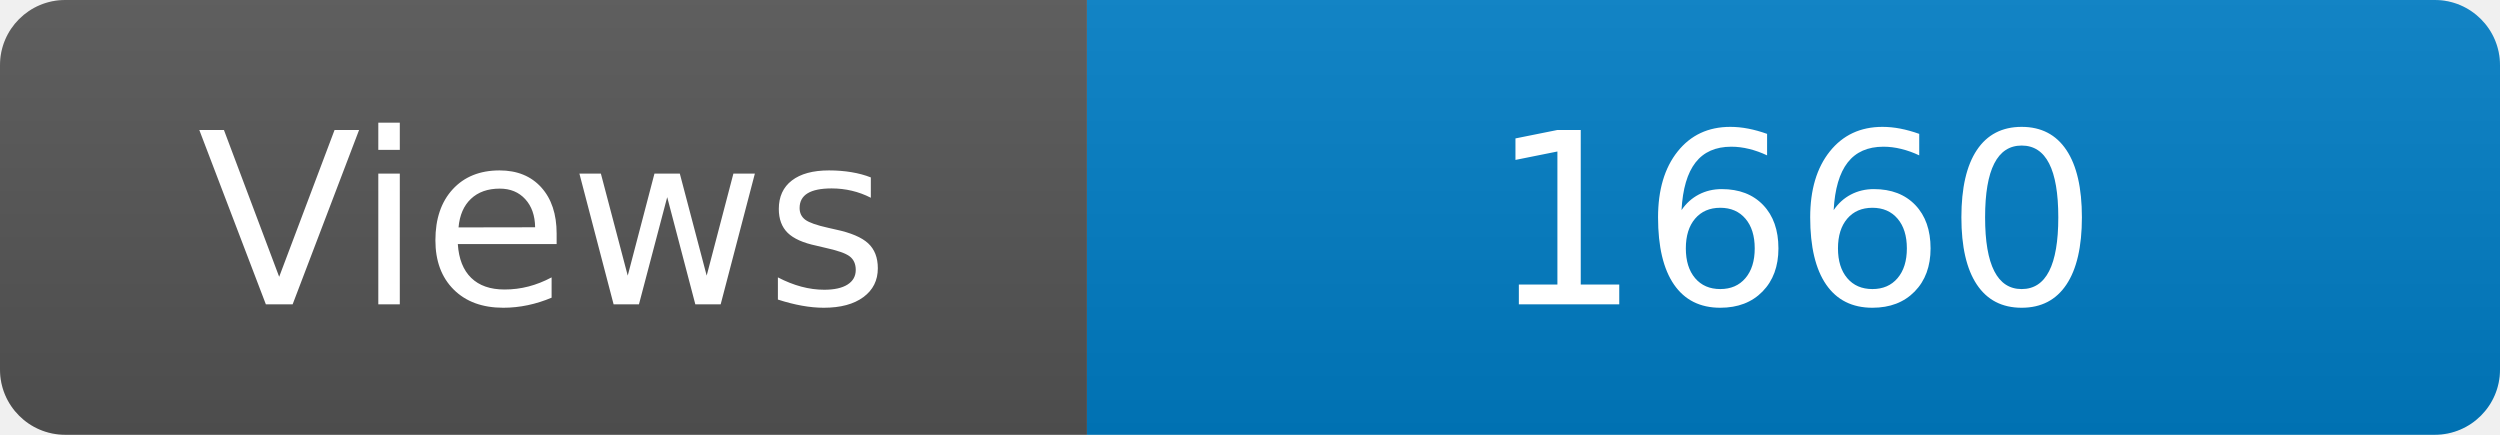
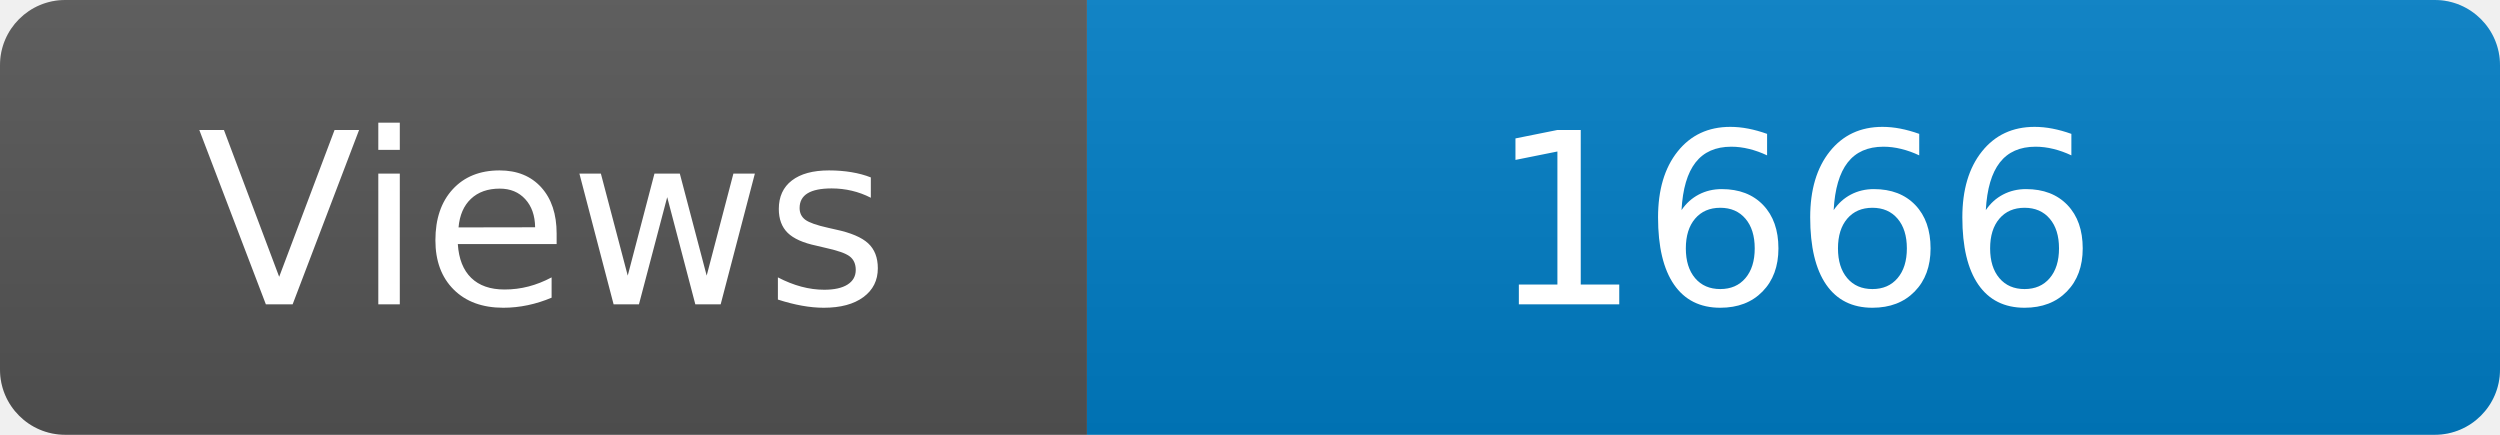
<svg xmlns="http://www.w3.org/2000/svg" width="115" height="20" role="img" aria-label="Maintained?: yes">
  <linearGradient id="s" x2="0" y2="100%">
    <stop offset="0" stop-color="#bbb" stop-opacity=".1" />
    <stop offset="1" stop-opacity=".1" />
  </linearGradient>
  <clipPath id="r">
    <rect width="115" height="20" rx="3" fill="#fff" />
  </clipPath>
  <g clip-path="url(#r)">
    <rect width="50" height="20" fill="#555" />
    <rect x="50" width="160" height="20" fill="#007ec6" />
    <rect width="115" height="20" fill="url(#s)" />
  </g>
  <g fill="#fff" text-anchor="middle" font-family="Verdana,Geneva,DejaVu Sans,sans-serif" font-size="110">
    <text x="250" y="140" transform="scale(.1)" fill="#fff">Views</text>
-     <text x="825" y="140" transform="scale(.1)" fill="#fff">1660</text>
+     <text x="825" y="140" transform="scale(.1)" fill="#fff">1666</text>
  </g>
</svg>
